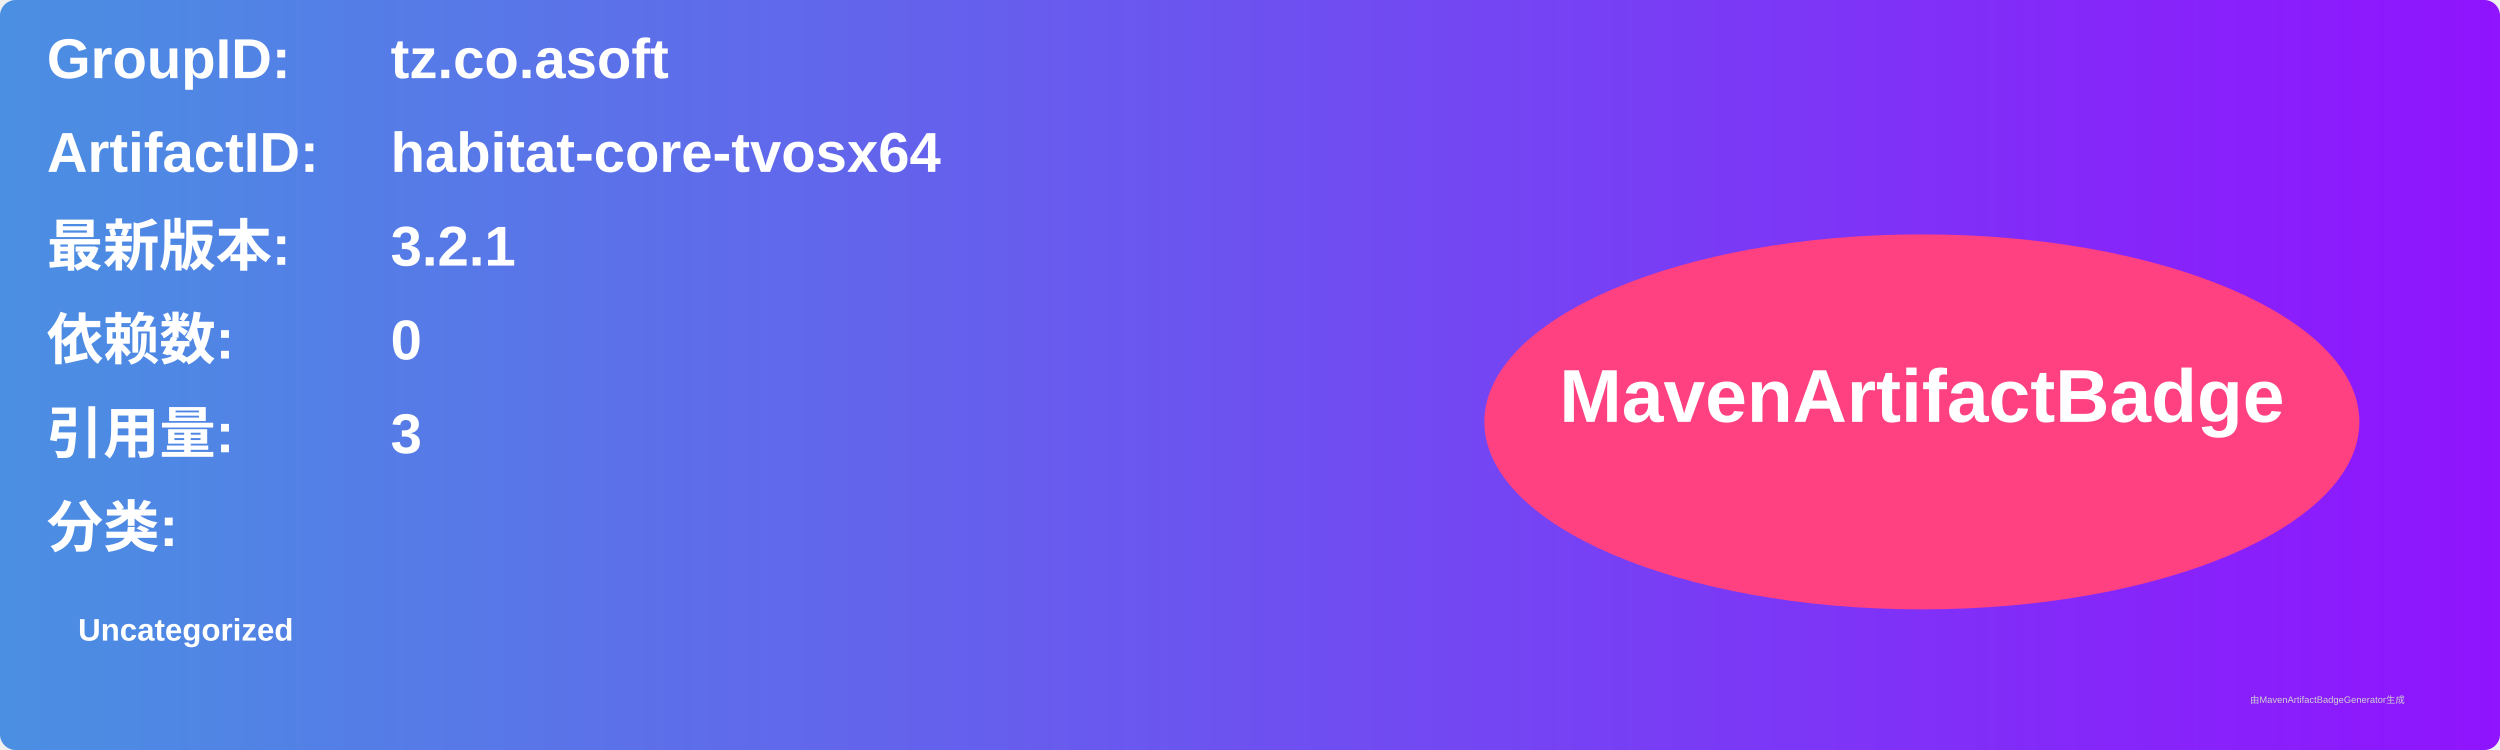
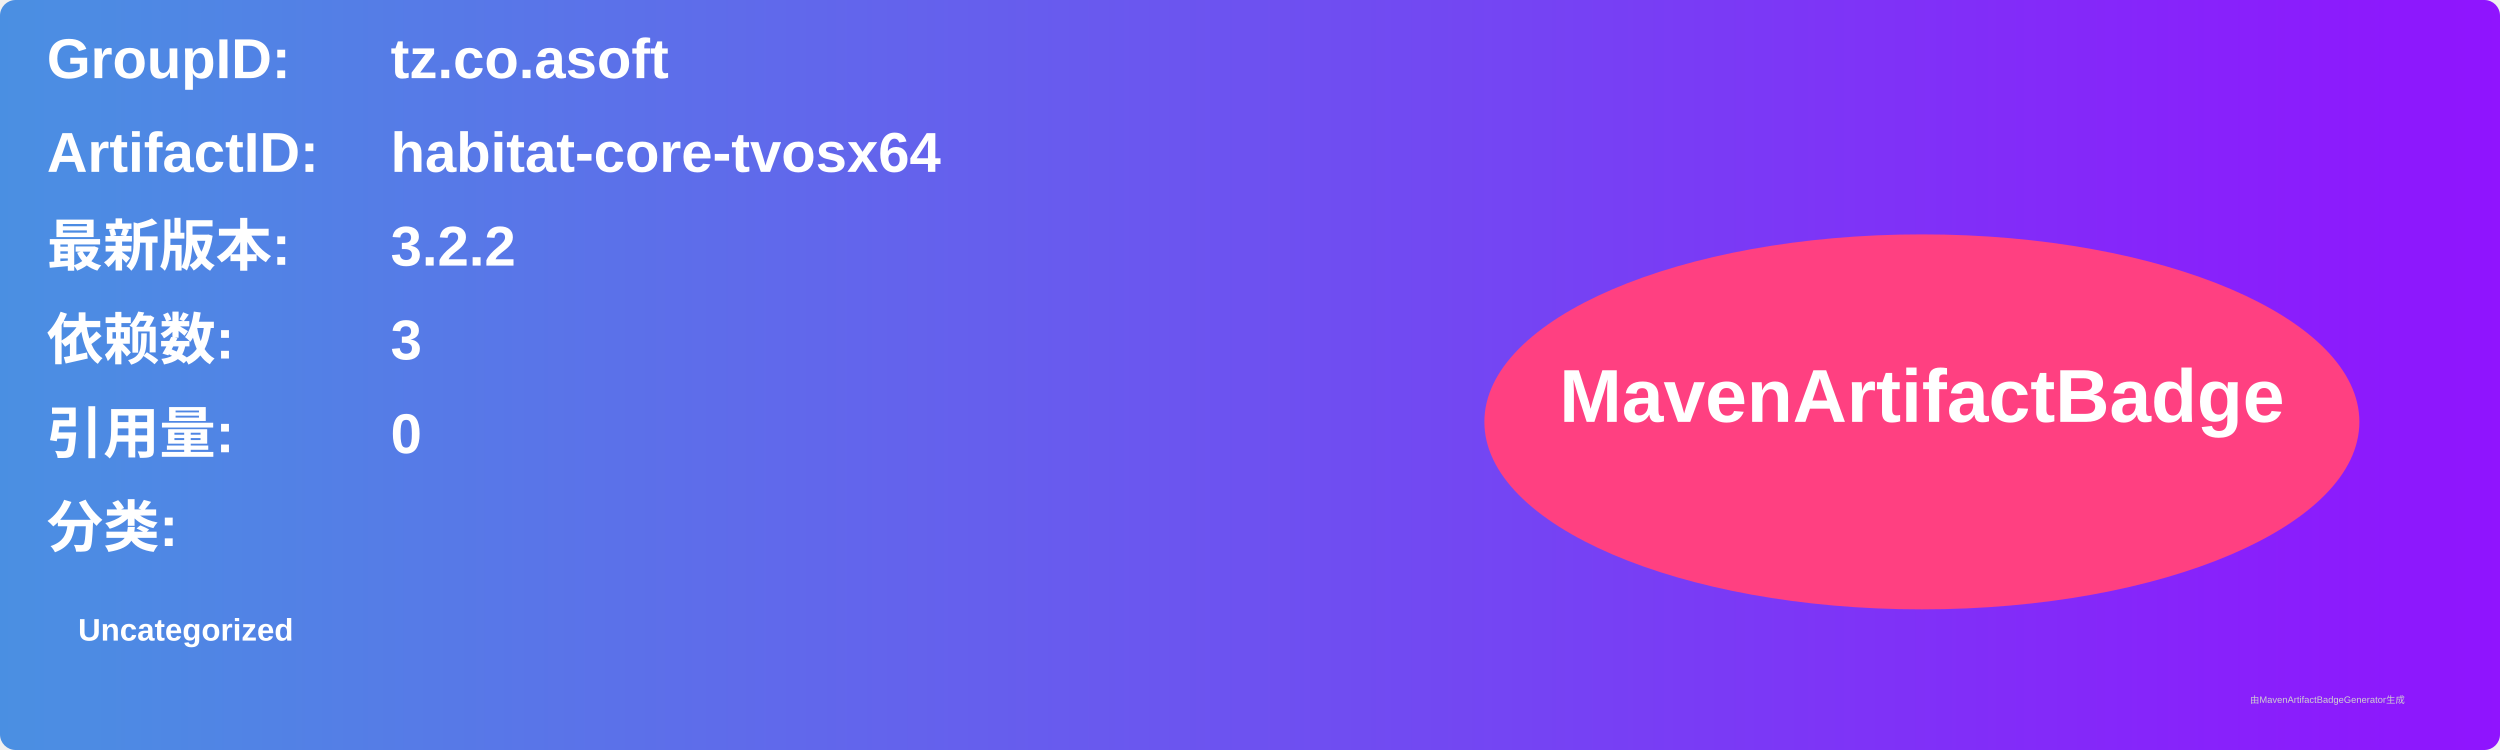
<svg xmlns="http://www.w3.org/2000/svg" width="800" height="240" viewBox="0 0 800 240">
  <linearGradient id="grad" x1="0%" y1="0%" x2="100%" y2="0%">
    <stop offset="0%" stop-color="#4a90e2" />
    <stop offset="100%" stop-color="#9013fe" />
  </linearGradient>
  <rect width="100%" height="100%" rx="5" ry="5" fill="url(#grad)" />
  <g transform="translate(15, 15)">
    <text x="0" y="10" font-family="Arial" font-size="18" fill="white" font-weight="bold" width="260">GroupID:</text>
    <text x="110" y="10" font-family="Arial" font-size="18" fill="white" font-weight="bold" width="460">tz.co.asoft</text>
    <text x="0" y="40" font-family="Arial" font-size="18" fill="white" font-weight="bold" width="260">ArtifactID:</text>
    <text x="110" y="40" font-family="Arial" font-size="18" fill="white" font-weight="bold" width="460">habitat-core-tvosx64</text>
    <text x="0" y="70" font-family="Arial" font-size="18" fill="white" font-weight="bold">最新版本:</text>
    <text x="110" y="70" font-family="Arial" font-size="18" fill="white" font-weight="bold">
-       <tspan font-weight="bold">3.2.1</tspan>
+       <tspan font-weight="bold">3.2.2</tspan>
    </text>
    <text x="0" y="100" font-family="Arial" font-size="18" fill="white" font-weight="bold">依赖数: </text>
    <text x="110" y="100" font-family="Arial" font-size="18" fill="white">
-       <tspan font-weight="bold">0</tspan>
+       <tspan font-weight="bold">3</tspan>
    </text>
    <text x="0" y="130" font-family="Arial" font-size="18" fill="white" font-weight="bold">引用量: </text>
    <text x="110" y="130" font-family="Arial" font-size="18" fill="white">
-       <tspan font-weight="bold">3</tspan>
+       <tspan font-weight="bold">0</tspan>
    </text>
    <text x="0" y="160" font-family="Arial" font-size="18" fill="white" font-weight="bold">分类:</text>
    <text x="10" y="190" font-family="Arial" font-size="10" fill="white">
      <tspan font-weight="bold">Uncategorized</tspan>
    </text>
    <ellipse cx="600" cy="120" rx="140" ry="60" fill="#ff4081" />
    <text x="600" y="120" text-anchor="middle" font-family="Arial" font-size="24" fill="white" font-weight="bold">MavenArtifactBadge</text>
  </g>
  <text x="720" y="225" font-family="Arial" font-size="3" fill="#d0d0d0">由MavenArtifactBadgeGenerator生成</text>
</svg>
